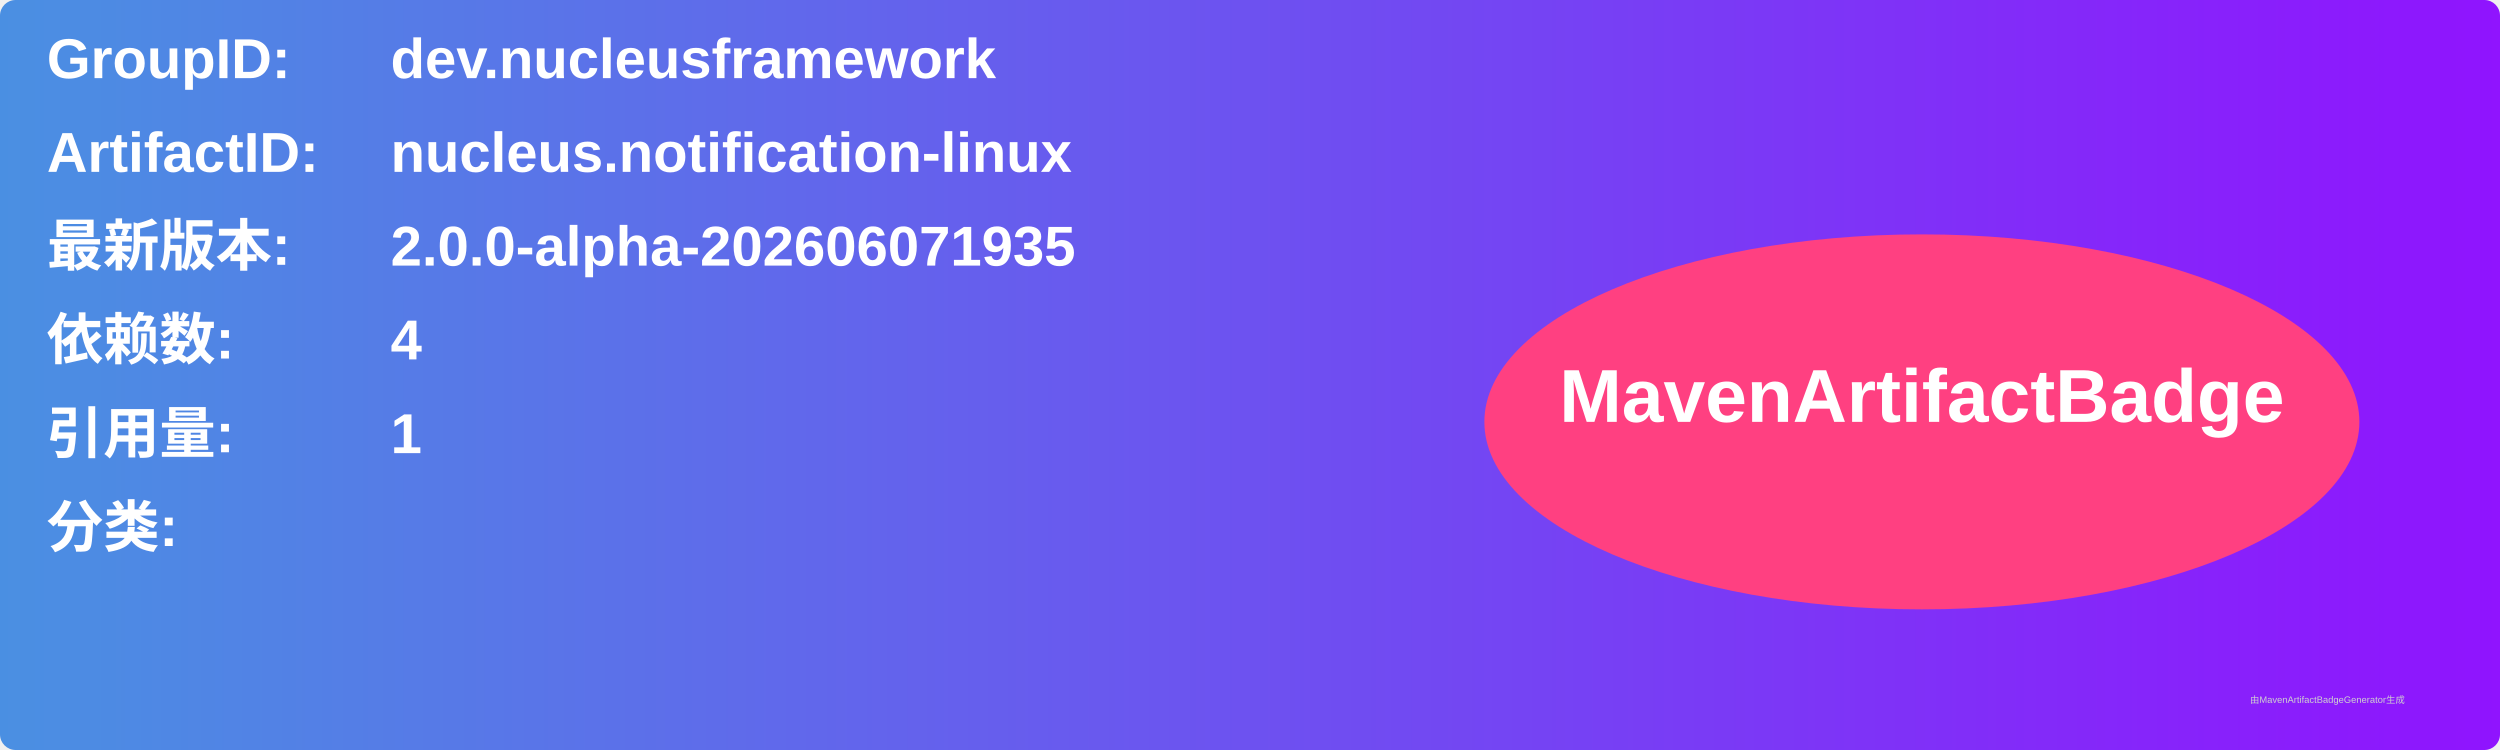
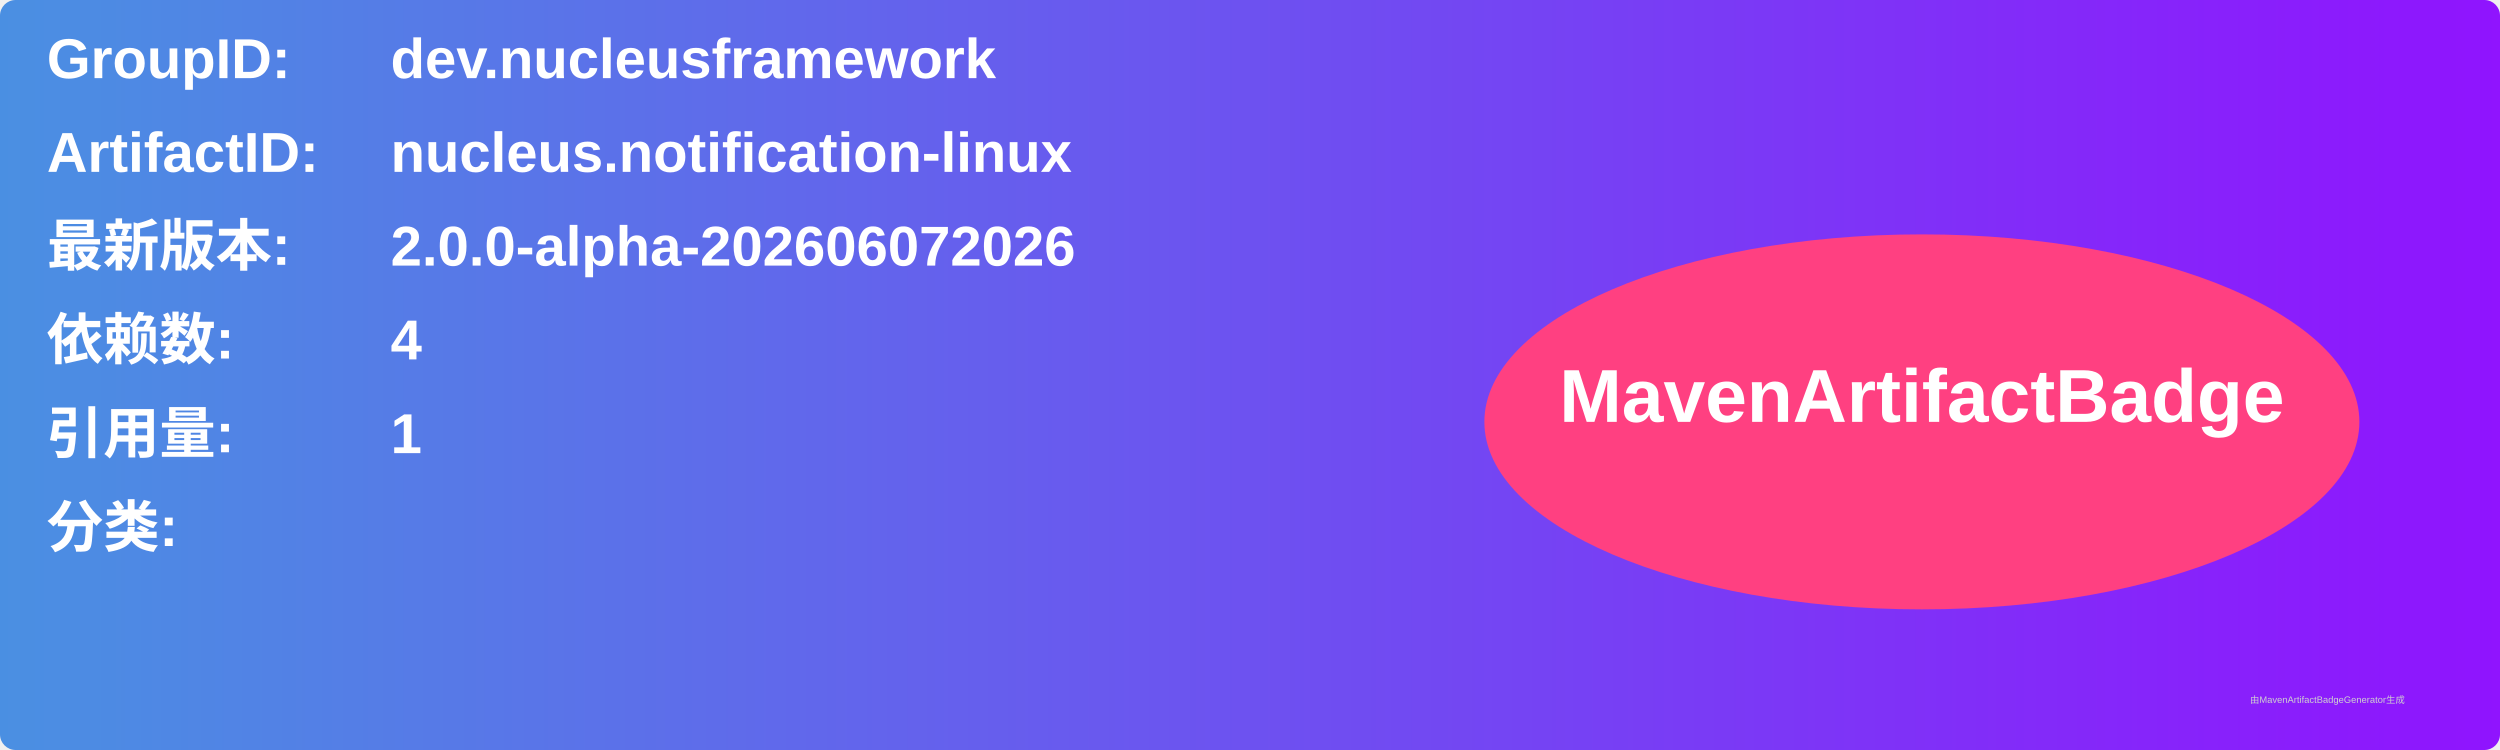
<svg xmlns="http://www.w3.org/2000/svg" width="800" height="240" viewBox="0 0 800 240">
  <linearGradient id="grad" x1="0%" y1="0%" x2="100%" y2="0%">
    <stop offset="0%" stop-color="#4a90e2" />
    <stop offset="100%" stop-color="#9013fe" />
  </linearGradient>
  <rect width="100%" height="100%" rx="5" ry="5" fill="url(#grad)" />
  <g transform="translate(15, 15)">
    <text x="0" y="10" font-family="Arial" font-size="18" fill="white" font-weight="bold" width="260">GroupID:</text>
    <text x="110" y="10" font-family="Arial" font-size="18" fill="white" font-weight="bold" width="460">dev.nucleusframework</text>
    <text x="0" y="40" font-family="Arial" font-size="18" fill="white" font-weight="bold" width="260">ArtifactID:</text>
    <text x="110" y="40" font-family="Arial" font-size="18" fill="white" font-weight="bold" width="460">nucleus.notification-linux</text>
    <text x="0" y="70" font-family="Arial" font-size="18" fill="white" font-weight="bold">最新版本:</text>
    <text x="110" y="70" font-family="Arial" font-size="18" fill="white" font-weight="bold">
-       <tspan font-weight="bold">2.0.0-alpha-202606071935</tspan>
+       <tspan font-weight="bold">2.0.0-alpha-202606072026</tspan>
    </text>
    <text x="0" y="100" font-family="Arial" font-size="18" fill="white" font-weight="bold">依赖数: </text>
    <text x="110" y="100" font-family="Arial" font-size="18" fill="white">
      <tspan font-weight="bold">4</tspan>
    </text>
    <text x="0" y="130" font-family="Arial" font-size="18" fill="white" font-weight="bold">引用量: </text>
    <text x="110" y="130" font-family="Arial" font-size="18" fill="white">
      <tspan font-weight="bold">1</tspan>
    </text>
    <text x="0" y="160" font-family="Arial" font-size="18" fill="white" font-weight="bold">分类:</text>
    <text x="10" y="190" font-family="Arial" font-size="10" fill="white">
      <tspan font-weight="bold" />
    </text>
    <ellipse cx="600" cy="120" rx="140" ry="60" fill="#ff4081" />
    <text x="600" y="120" text-anchor="middle" font-family="Arial" font-size="24" fill="white" font-weight="bold">MavenArtifactBadge</text>
  </g>
  <text x="720" y="225" font-family="Arial" font-size="3" fill="#d0d0d0">由MavenArtifactBadgeGenerator生成</text>
</svg>
